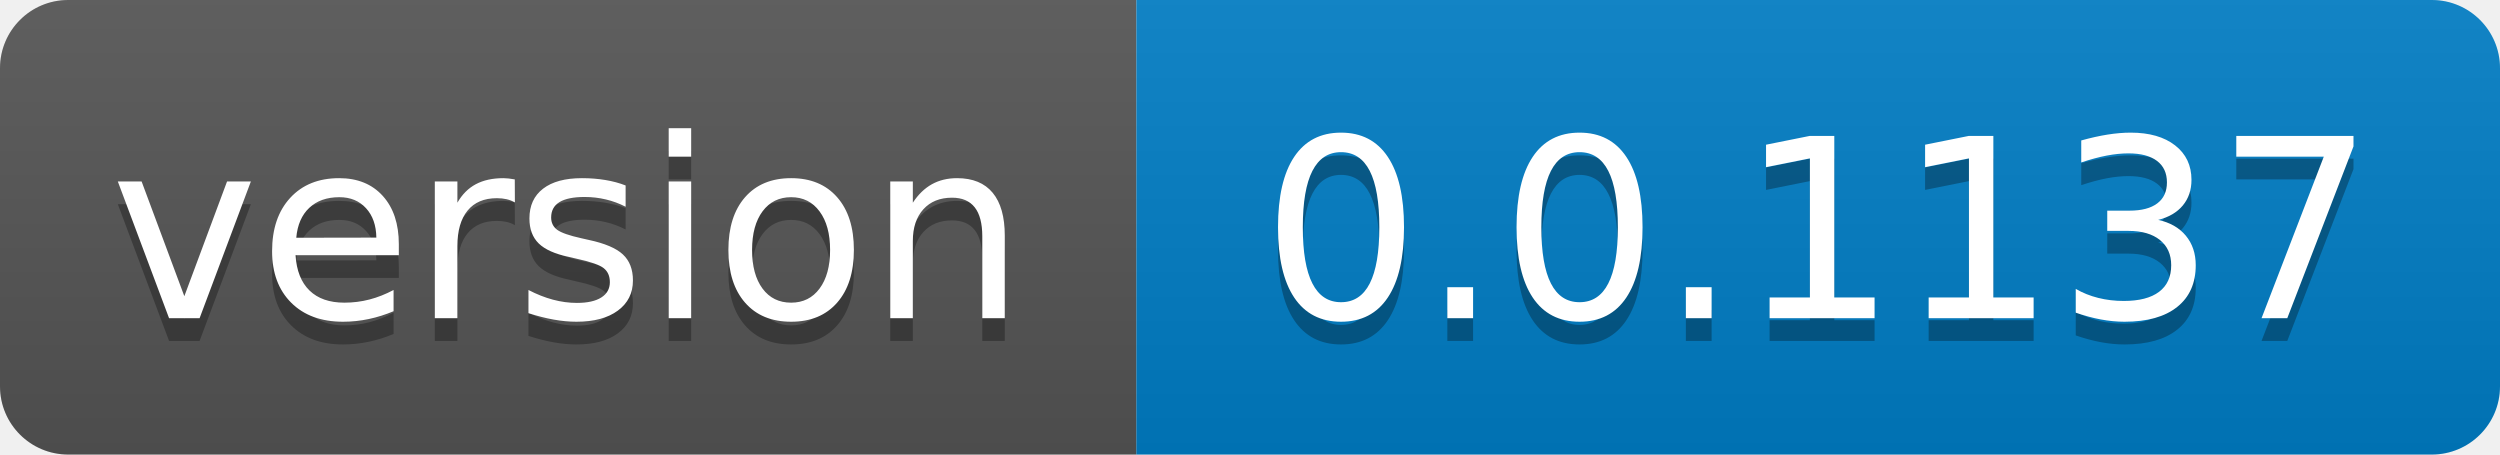
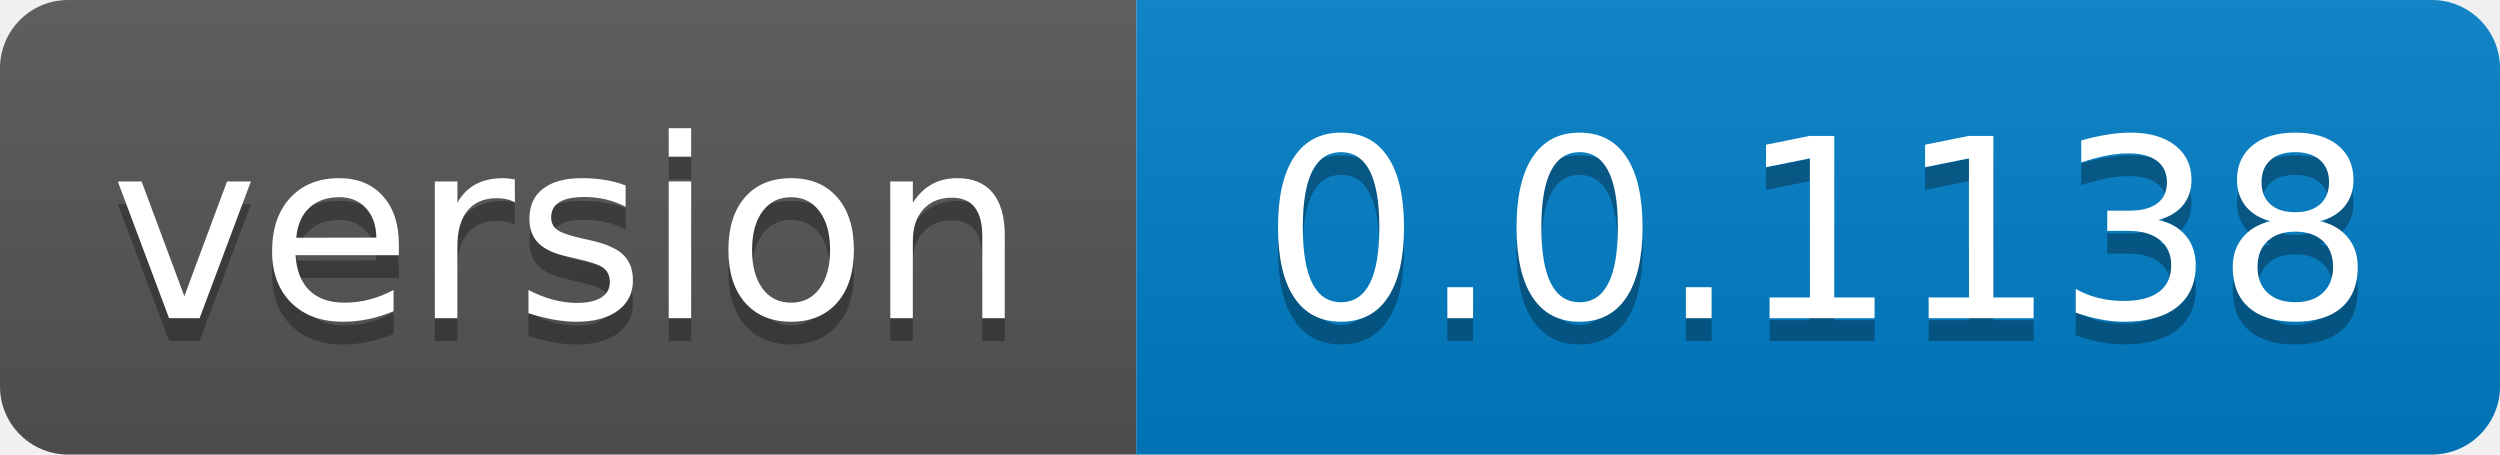
- <svg xmlns="http://www.w3.org/2000/svg" width="110" height="20" role="img" aria-label="version: 0.0.1137">
+ <svg xmlns="http://www.w3.org/2000/svg" width="110" height="20" role="img" aria-label="version: 0.0.1138">
  <linearGradient id="s" x2="0" y2="100%">
    <stop offset="0" stop-color="#bbb" stop-opacity=".1" />
    <stop offset="1" stop-opacity=".1" />
  </linearGradient>
  <clipPath id="r">
    <rect width="110" height="20" rx="3" fill="#fff" />
  </clipPath>
  <g clip-path="url(#r)">
    <rect width="50" height="20" fill="#555" />
    <rect x="50" width="60" height="20" fill="#007ec6" />
    <rect width="110" height="20" fill="url(#s)" />
  </g>
  <g fill="#fff" text-anchor="middle" font-family="Verdana,Geneva,DejaVu Sans,sans-serif" text-rendering="geometricPrecision" font-size="110">
    <text aria-hidden="true" x="250.0" transform="scale(.1)" textLength="400" y="150" fill="#010101" fill-opacity=".3">version</text>
    <text x="250.0" transform="scale(.1)" textLength="400" y="140" fill="#fff">version</text>
-     <text aria-hidden="true" x="800.0" transform="scale(.1)" textLength="500" y="150" fill="#010101" fill-opacity=".3">0.0.1137</text>
-     <text x="800.0" transform="scale(.1)" textLength="500" y="140" fill="#fff">0.0.1137</text>
+     <text aria-hidden="true" x="800.0" transform="scale(.1)" textLength="500" y="150" fill="#010101" fill-opacity=".3">0.0.1138</text>
+     <text x="800.0" transform="scale(.1)" textLength="500" y="140" fill="#fff">0.0.1138</text>
  </g>
</svg>
